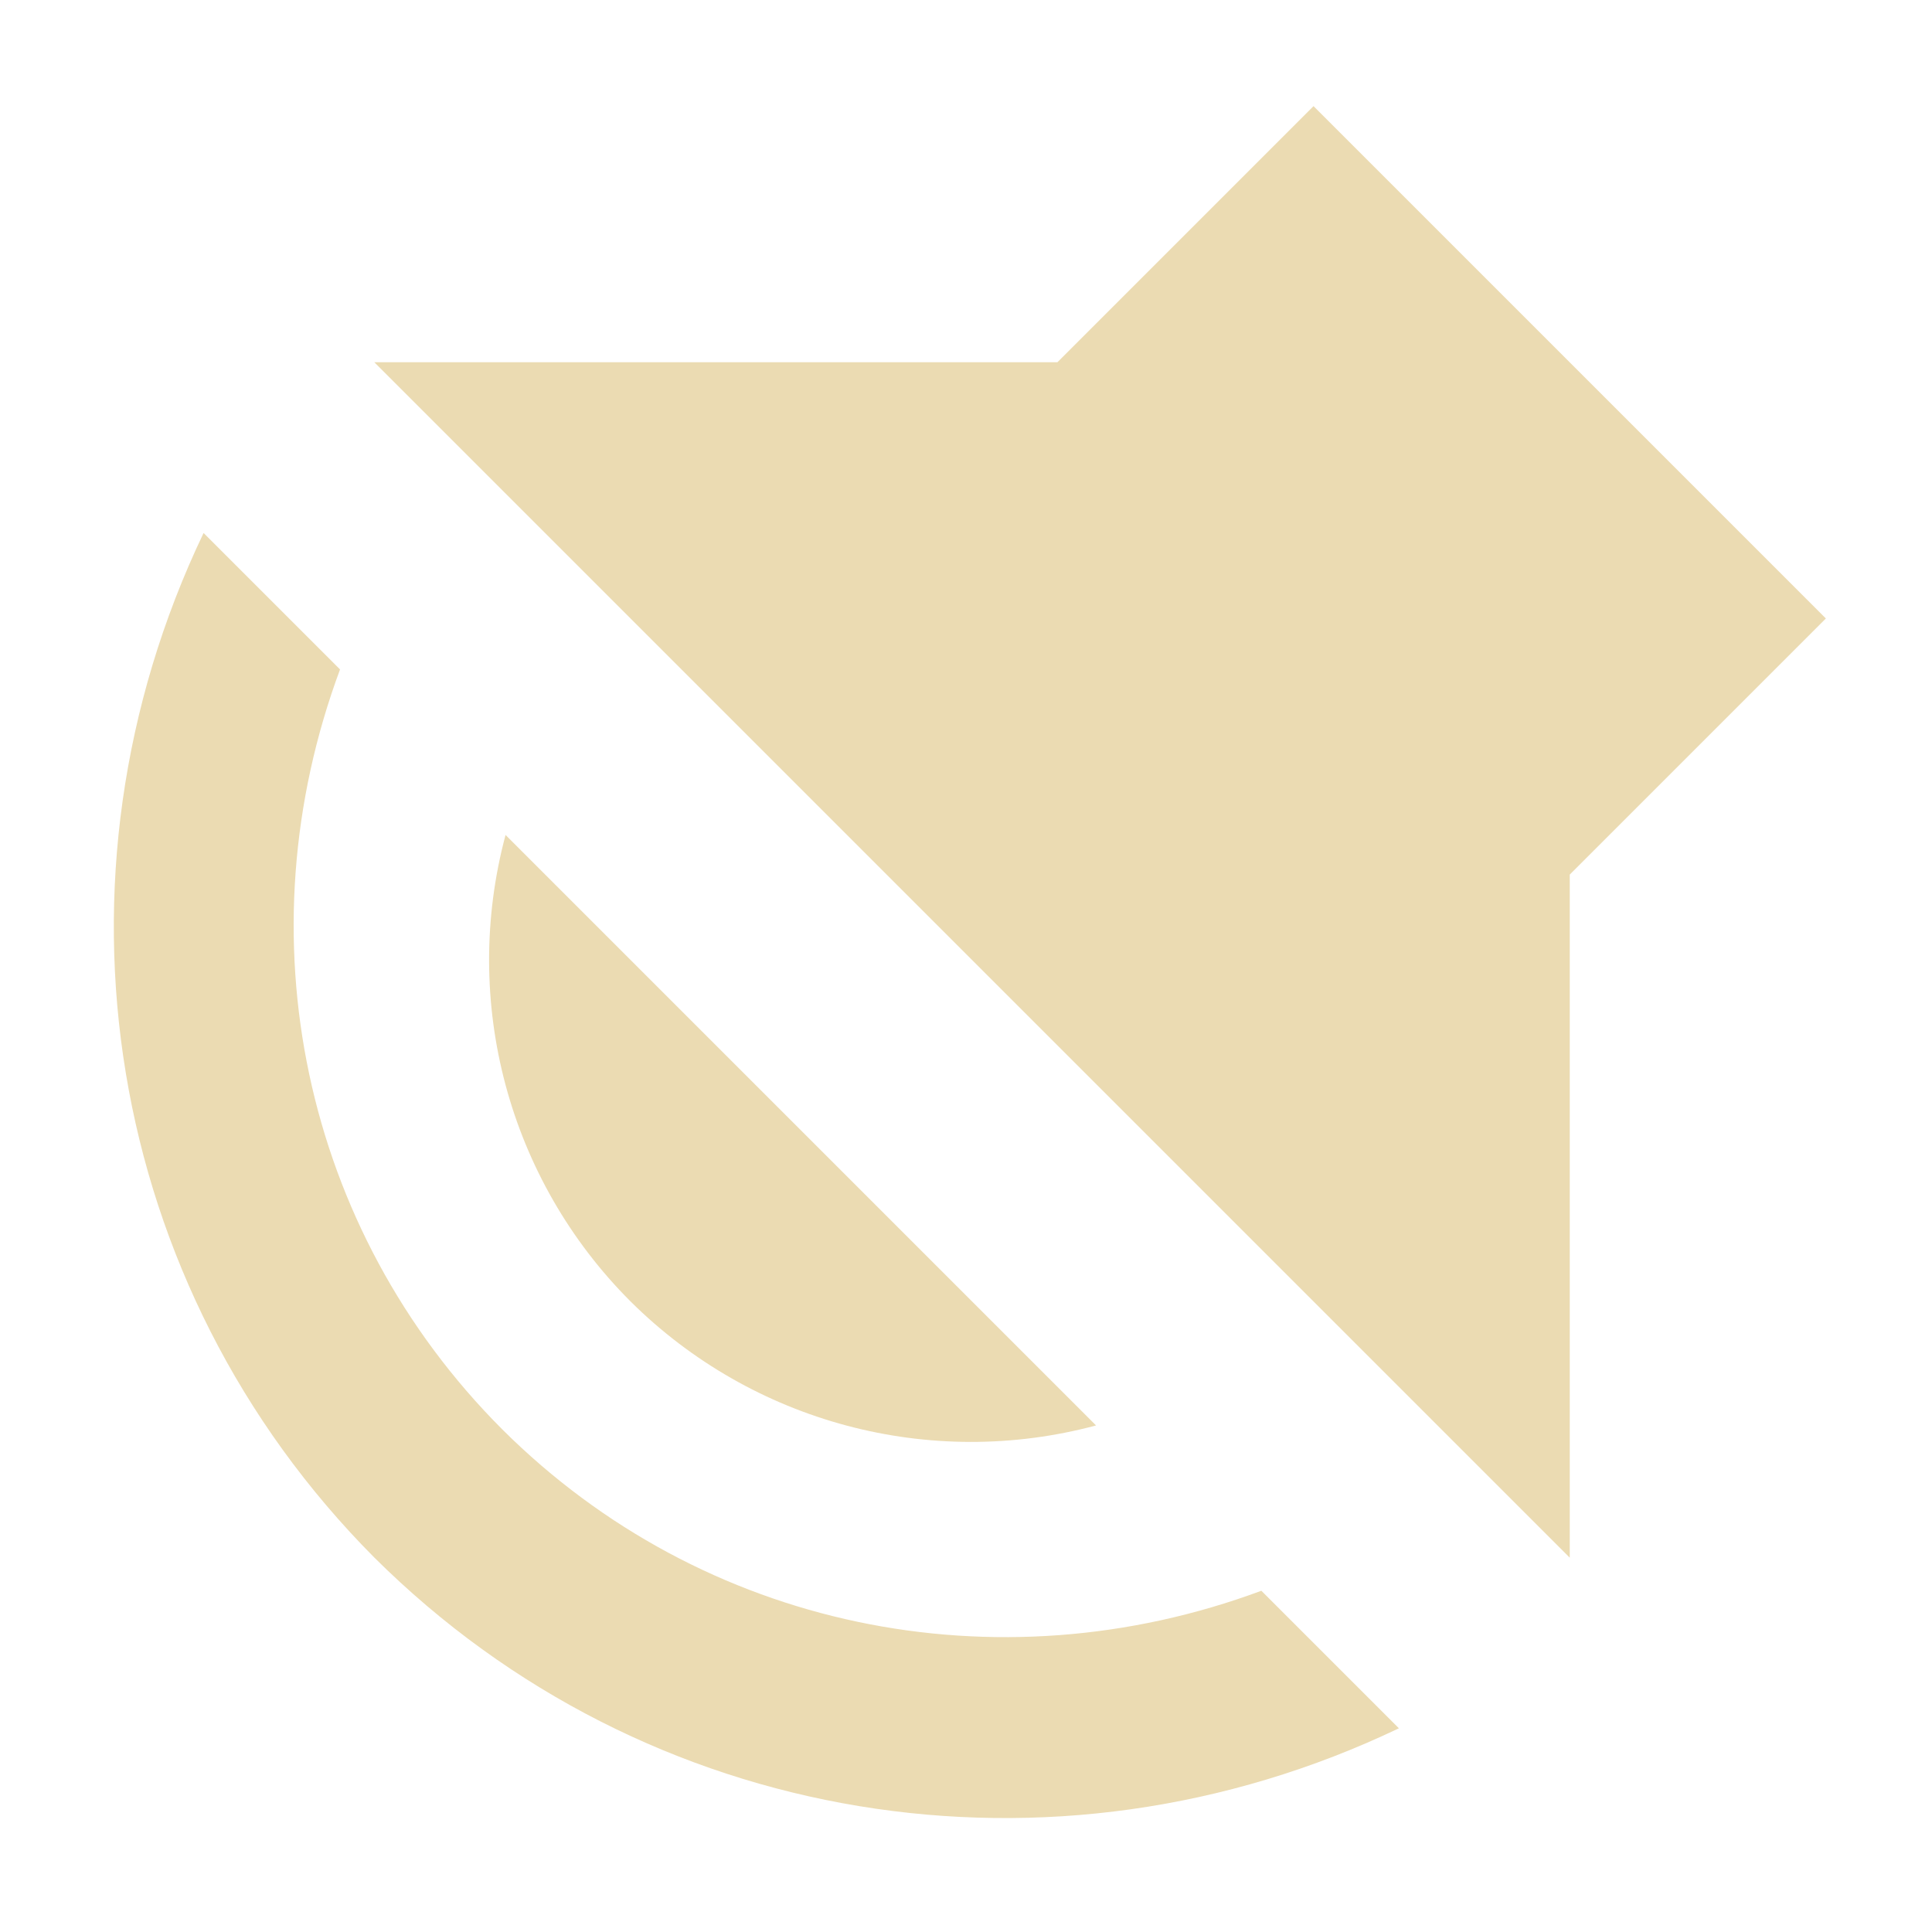
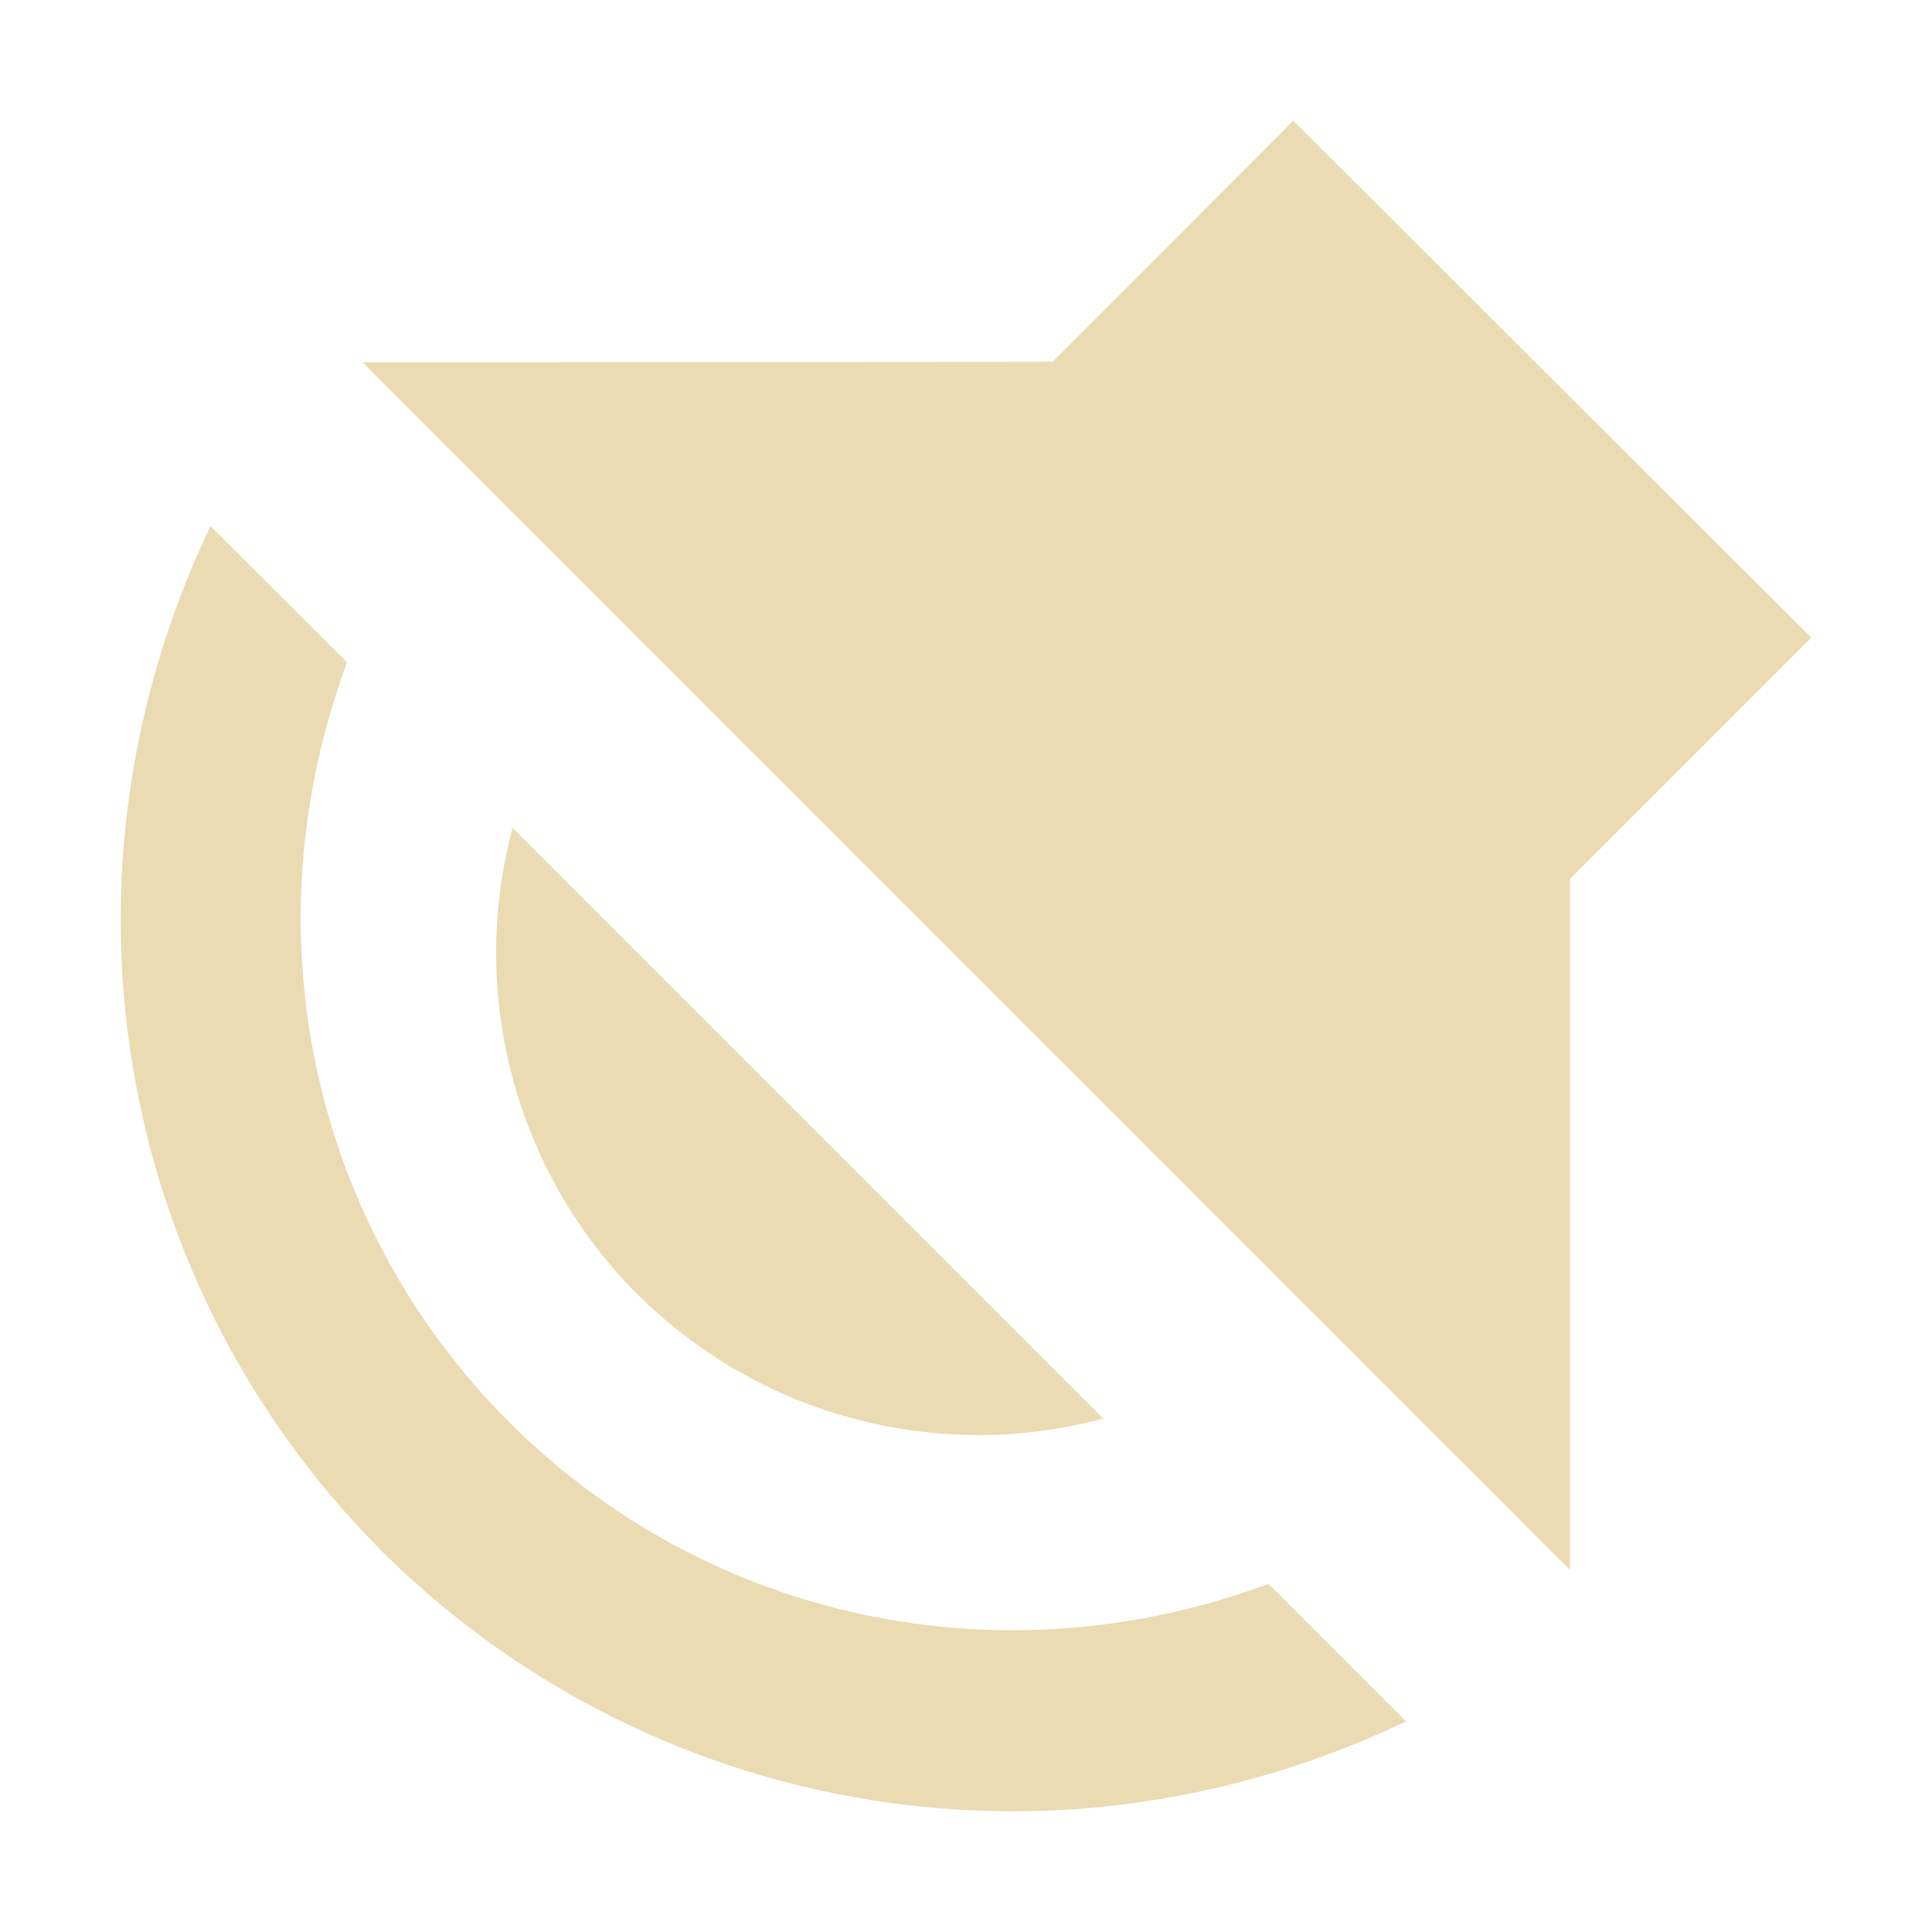
<svg xmlns="http://www.w3.org/2000/svg" width="16" height="16" version="1.1">
  <defs>
    <style id="current-color-scheme" type="text/css">.ColorScheme-Text { color:#ebdbb2; } .ColorScheme-Highlight { color:#458588; }</style>
  </defs>
-   <path class="ColorScheme-Text" d="m3.1 3h5.657l2.121-2.121 4.243 4.243-2.121 2.121v5.657zm-1.414 1.414 1.13 1.13c-0.817 2.199-0.313 4.636 1.345 6.295 1.659 1.651 4.091 2.15 6.285 1.335l1.139 1.139c-2.861 1.367-6.237 0.822-8.485-1.414-2.236-2.248-2.781-5.624-1.414-8.485zm2.501 2.501 4.89 4.89c-1.377 0.369-2.845-0.023-3.856-1.028-1.01-1.01-1.404-2.483-1.034-3.863z" fill="currentColor" />
+   <path class="ColorScheme-Text" d="m8.294 15c1.131 0.014 2.276-0.232 3.35-0.744l-1.139-1.139c-2.195 0.815-4.626 0.315-6.285-1.336-1.658-1.658-2.162-4.096-1.346-6.295l-1.131-1.129c-1.367 2.862-0.822 6.236 1.414 8.484 1.405 1.397 3.252 2.136 5.137 2.158zm4.707-2v-5.719l2-2-4.291-4.281-1.994 1.996-5.715 0.004zm-4.906-1.115c0.347 5.38e-4 0.697-0.045 1.041-0.137l-4.891-4.891c-0.37 1.38 0.025 2.853 1.035 3.863 0.758 0.754 1.773 1.162 2.814 1.164z" fill="currentColor" />
</svg>
